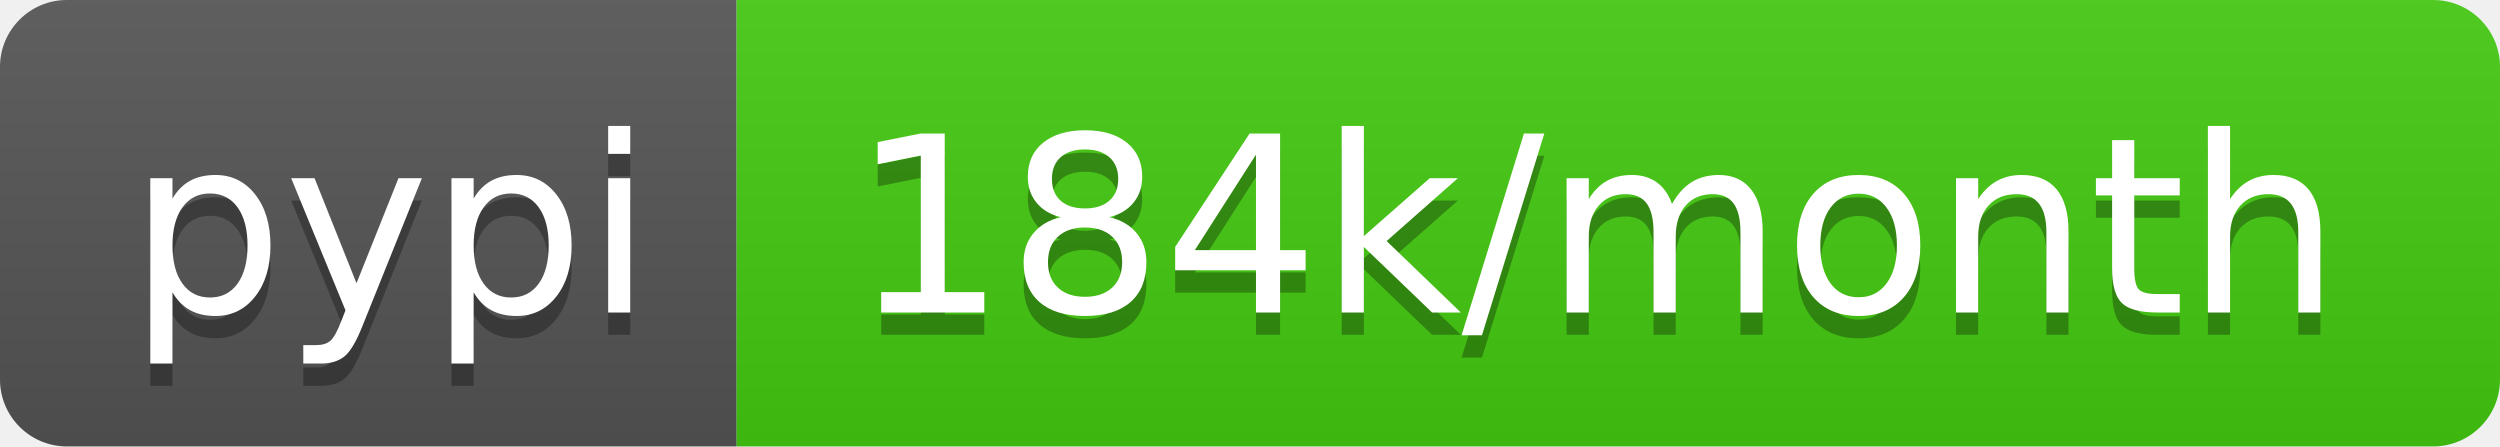
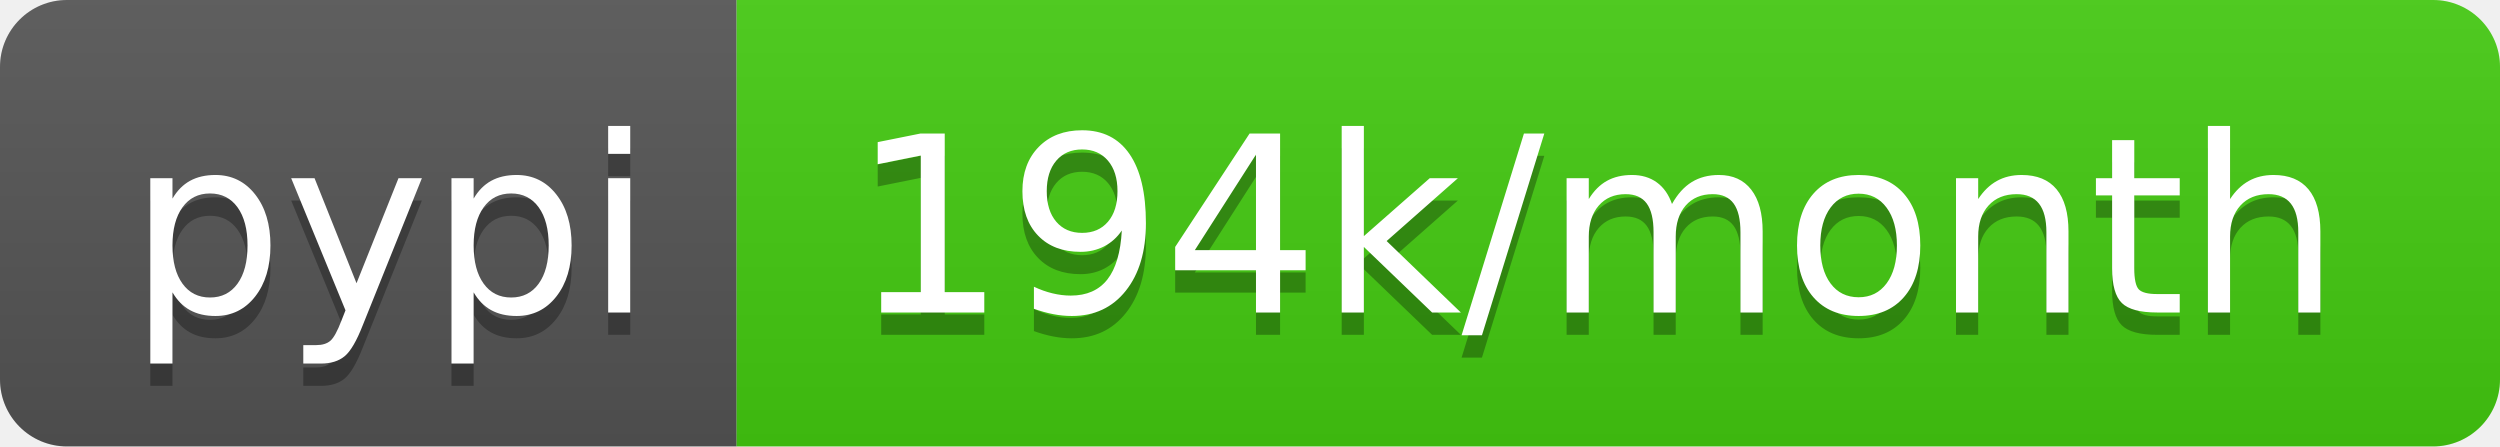
- <svg xmlns="http://www.w3.org/2000/svg" width="112" height="20" role="img" aria-label="pypi: 184k/month">
+ <svg xmlns="http://www.w3.org/2000/svg" width="112" height="20" role="img" aria-label="pypi: 194k/month">
  <linearGradient id="s" x2="0" y2="100%">
    <stop offset="0" stop-color="#bbb" stop-opacity=".1" />
    <stop offset="1" stop-opacity=".1" />
  </linearGradient>
  <clipPath id="r">
    <rect width="112" height="20" rx="3" fill="#fff" />
  </clipPath>
  <g clip-path="url(#r)">
    <rect width="33" height="20" fill="#555" />
    <rect x="33" width="79" height="20" fill="#4c1" />
    <rect width="112" height="20" fill="url(#s)" />
  </g>
  <g fill="#fff" text-anchor="middle" font-family="Verdana,Geneva,DejaVu Sans,sans-serif" text-rendering="geometricPrecision" font-size="110">
    <text aria-hidden="true" x="175" y="150" fill="#010101" fill-opacity=".3" transform="scale(.1)" textLength="230">pypi</text>
    <text x="175" y="140" transform="scale(.1)" fill="#fff" textLength="230">pypi</text>
-     <text aria-hidden="true" x="715" y="150" fill="#010101" fill-opacity=".3" transform="scale(.1)" textLength="690">184k/month</text>
-     <text x="715" y="140" transform="scale(.1)" fill="#fff" textLength="690">184k/month</text>
+     <text aria-hidden="true" x="715" y="150" fill="#010101" fill-opacity=".3" transform="scale(.1)" textLength="690">194k/month</text>
+     <text x="715" y="140" transform="scale(.1)" fill="#fff" textLength="690">194k/month</text>
  </g>
</svg>
